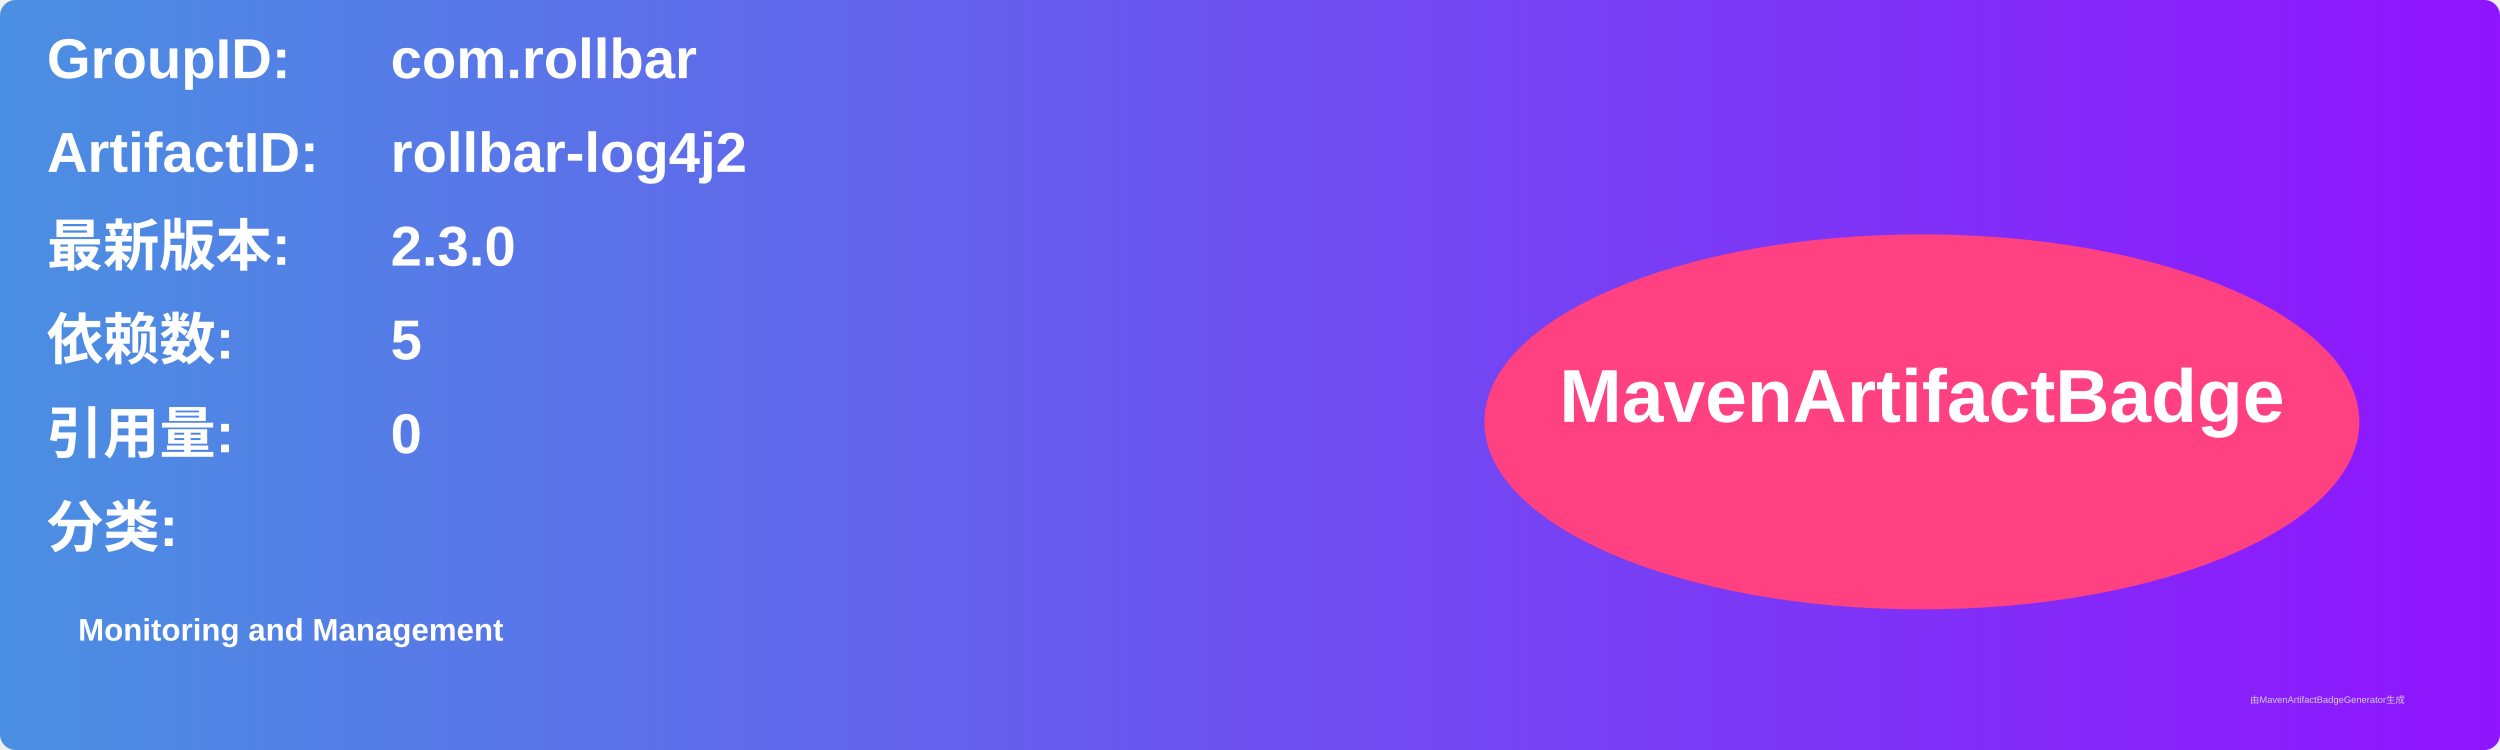
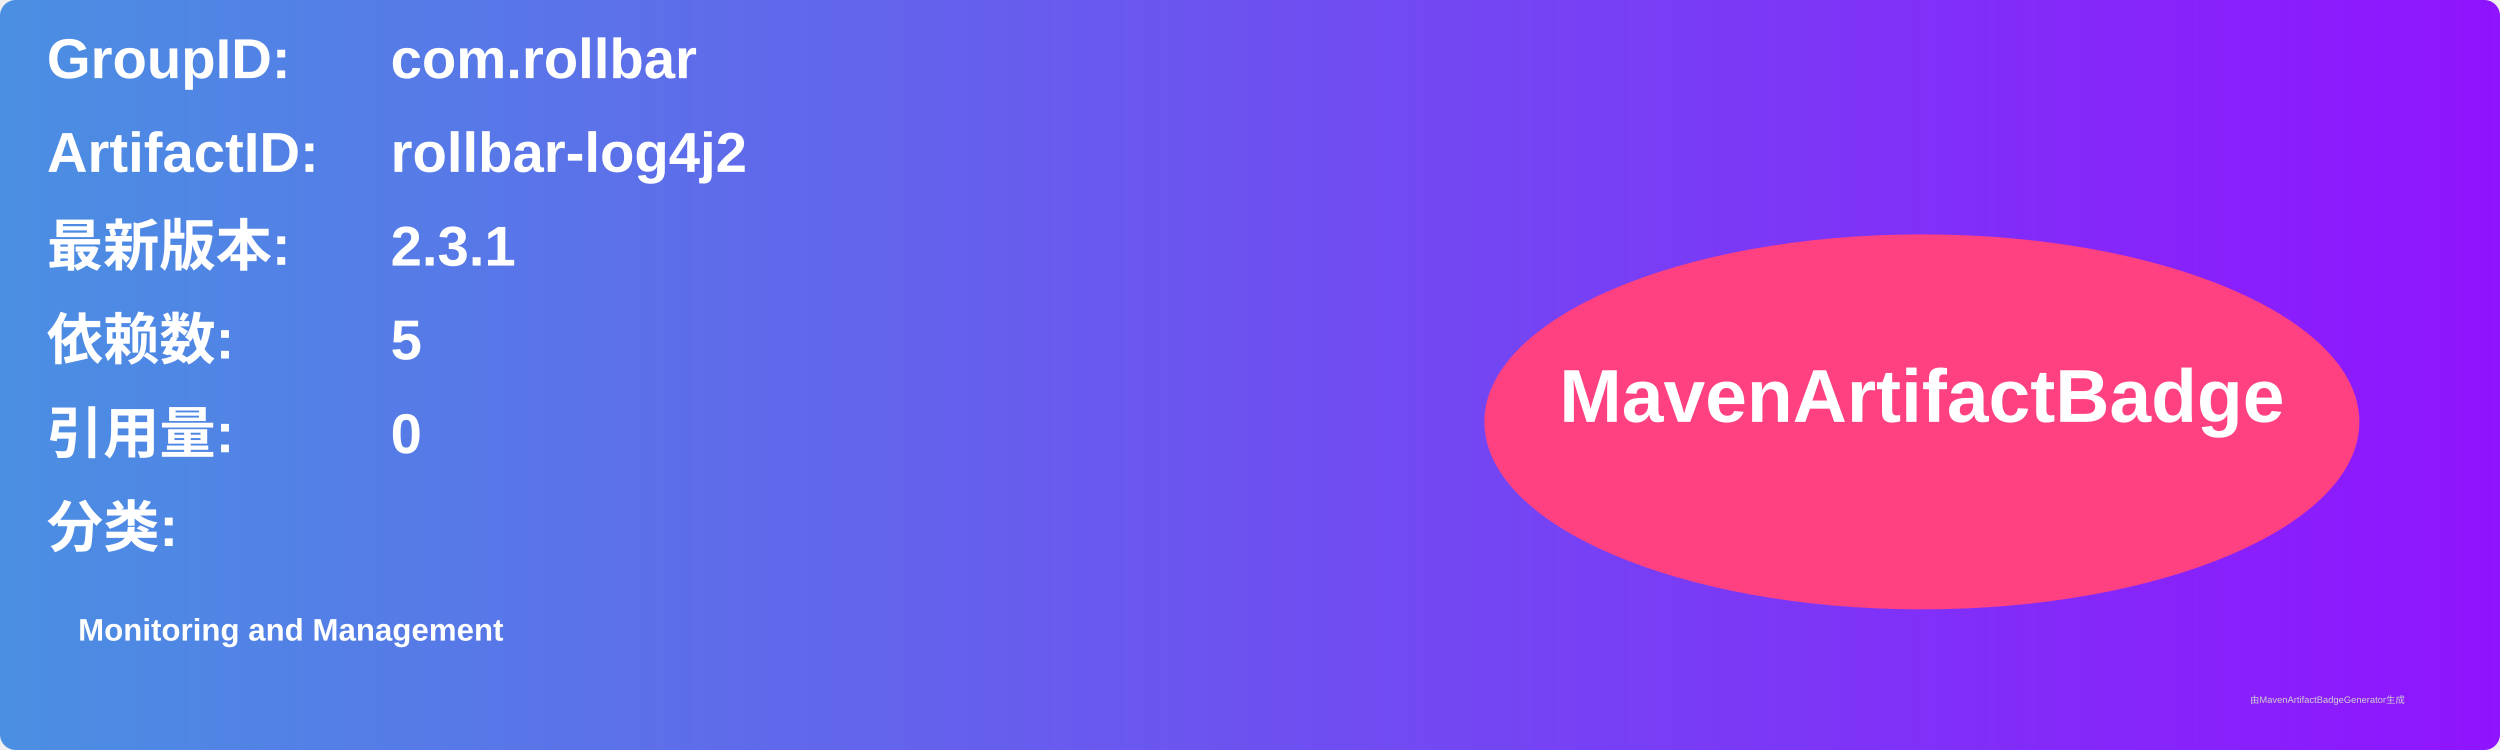
<svg xmlns="http://www.w3.org/2000/svg" width="800" height="240" viewBox="0 0 800 240">
  <linearGradient id="grad" x1="0%" y1="0%" x2="100%" y2="0%">
    <stop offset="0%" stop-color="#4a90e2" />
    <stop offset="100%" stop-color="#9013fe" />
  </linearGradient>
  <rect width="100%" height="100%" rx="5" ry="5" fill="url(#grad)" />
  <g transform="translate(15, 15)">
    <text x="0" y="10" font-family="Arial" font-size="18" fill="white" font-weight="bold" width="260">GroupID:</text>
    <text x="110" y="10" font-family="Arial" font-size="18" fill="white" font-weight="bold" width="460">com.rollbar</text>
    <text x="0" y="40" font-family="Arial" font-size="18" fill="white" font-weight="bold" width="260">ArtifactID:</text>
    <text x="110" y="40" font-family="Arial" font-size="18" fill="white" font-weight="bold" width="460">rollbar-log4j2</text>
    <text x="0" y="70" font-family="Arial" font-size="18" fill="white" font-weight="bold">最新版本:</text>
    <text x="110" y="70" font-family="Arial" font-size="18" fill="white" font-weight="bold">
-       <tspan font-weight="bold">2.3.0</tspan>
+       <tspan font-weight="bold">2.3.1</tspan>
    </text>
    <text x="0" y="100" font-family="Arial" font-size="18" fill="white" font-weight="bold">依赖数: </text>
    <text x="110" y="100" font-family="Arial" font-size="18" fill="white">
      <tspan font-weight="bold">5</tspan>
    </text>
    <text x="0" y="130" font-family="Arial" font-size="18" fill="white" font-weight="bold">引用量: </text>
    <text x="110" y="130" font-family="Arial" font-size="18" fill="white">
      <tspan font-weight="bold">0</tspan>
    </text>
    <text x="0" y="160" font-family="Arial" font-size="18" fill="white" font-weight="bold">分类:</text>
    <text x="10" y="190" font-family="Arial" font-size="10" fill="white">
      <tspan font-weight="bold">Monitoring and Management</tspan>
    </text>
    <ellipse cx="600" cy="120" rx="140" ry="60" fill="#ff4081" />
    <text x="600" y="120" text-anchor="middle" font-family="Arial" font-size="24" fill="white" font-weight="bold">MavenArtifactBadge</text>
  </g>
  <text x="720" y="225" font-family="Arial" font-size="3" fill="#d0d0d0">由MavenArtifactBadgeGenerator生成</text>
</svg>
